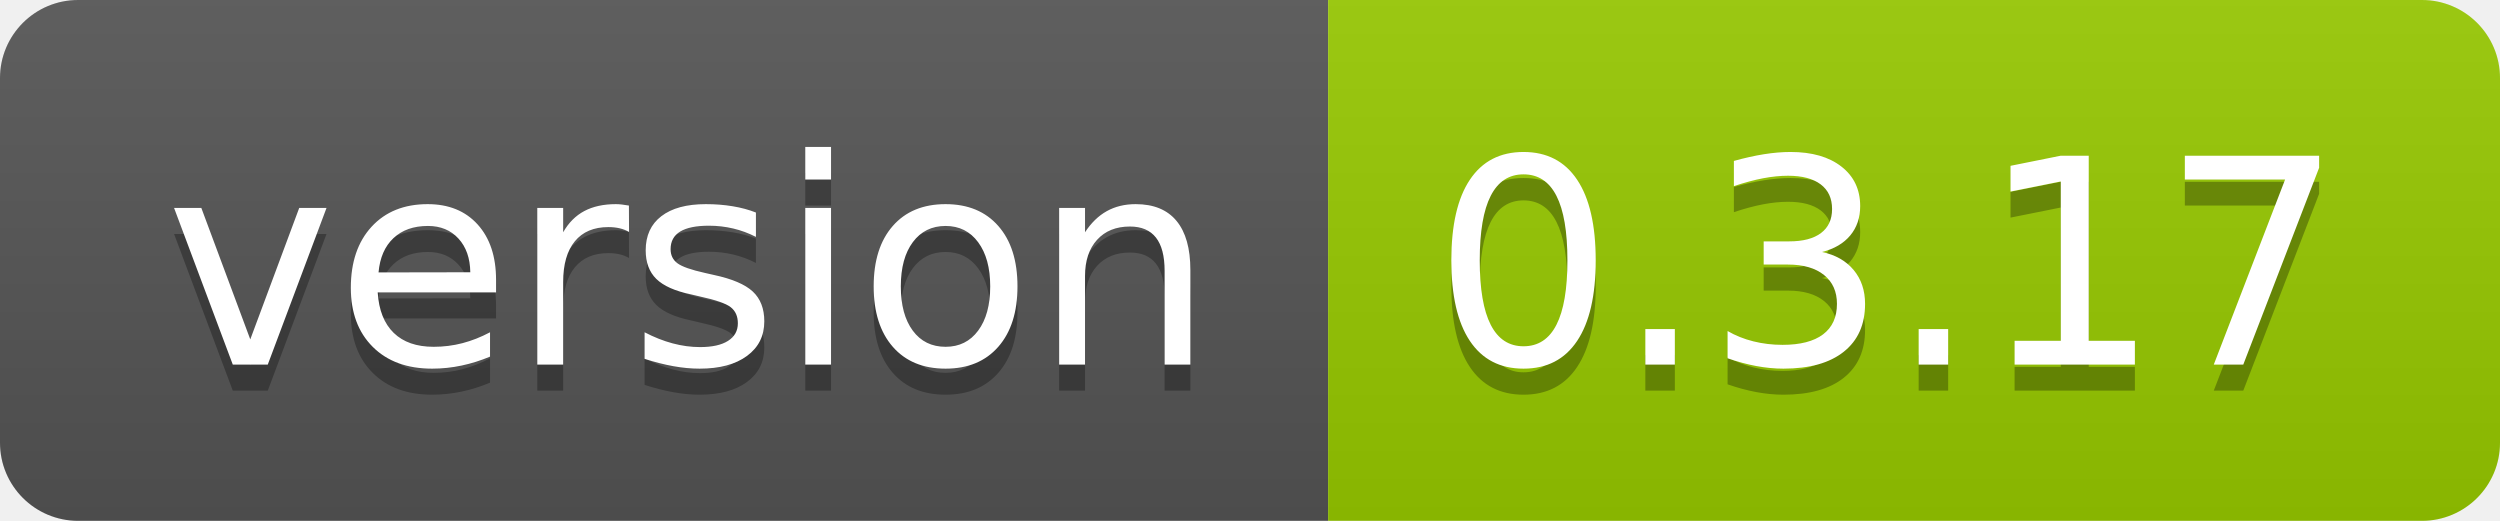
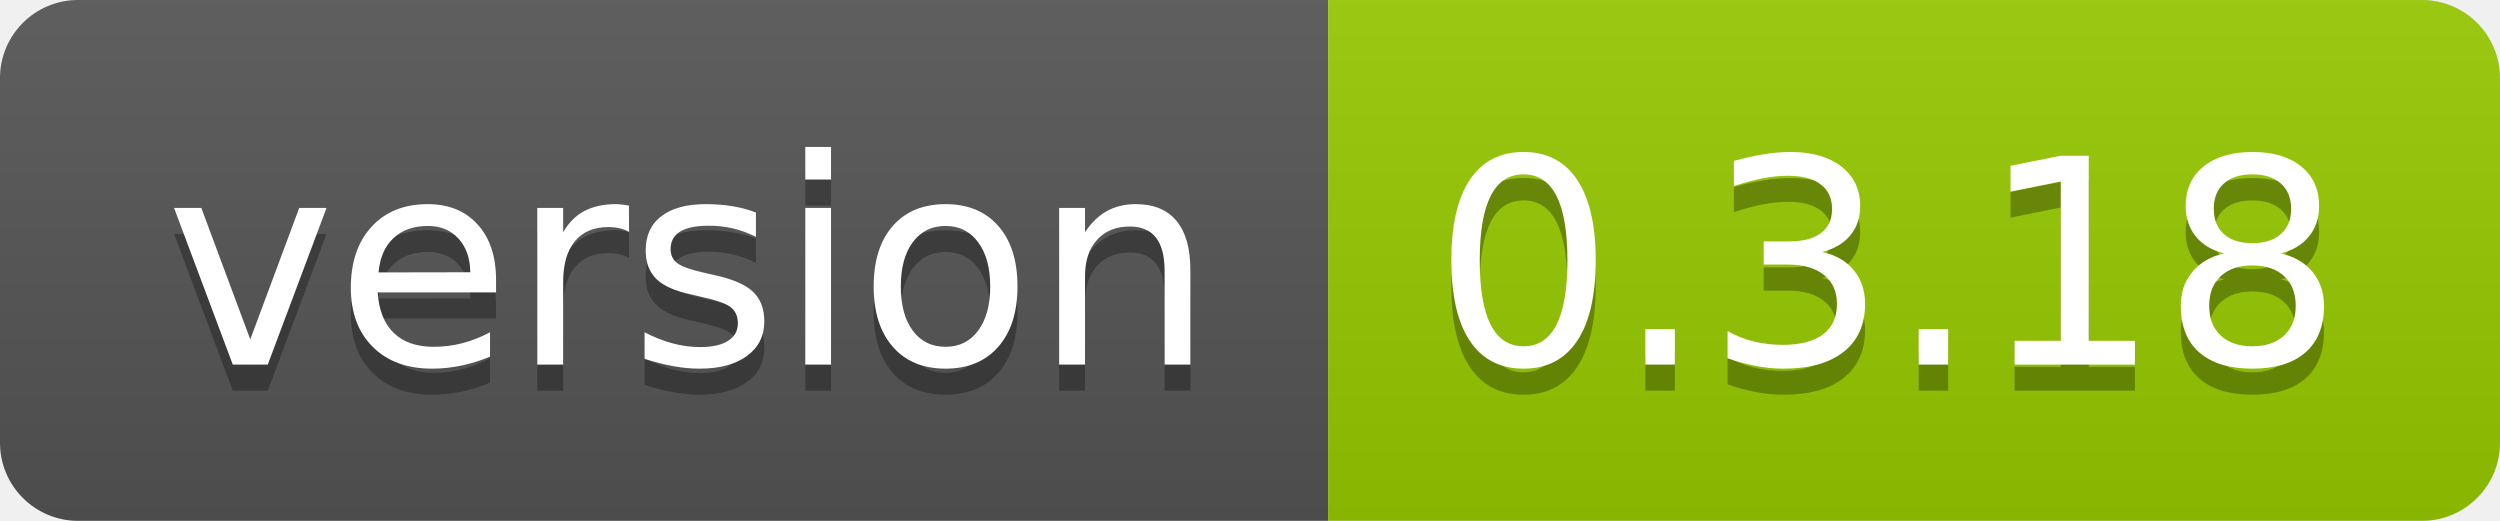
<svg xmlns="http://www.w3.org/2000/svg" width="96" height="20">
  <linearGradient id="smooth" x2="0" y2="100%">
    <stop offset="0" stop-color="#bbb" stop-opacity=".1" />
    <stop offset="1" stop-opacity=".1" />
  </linearGradient>
  <clipPath id="round">
    <rect width="96" height="20" rx="3" fill="#fff" />
  </clipPath>
  <g clip-path="url(#round)">
    <rect width="51" height="20" fill="#555" />
    <rect x="51" width="45" height="20" fill="#97ca00" />
    <rect width="96" height="20" fill="url(#smooth)" />
  </g>
  <g fill="#fff" text-anchor="middle" font-family="DejaVu Sans,Verdana,Geneva,sans-serif" font-size="110">
    <text x="265" y="150" fill="#010101" fill-opacity=".3" transform="scale(0.1)" textLength="410" lengthAdjust="spacing">version</text>
    <text x="265" y="140" transform="scale(0.1)" textLength="410" lengthAdjust="spacing">version</text>
-     <text x="725" y="150" fill="#010101" fill-opacity=".3" transform="scale(0.1)" textLength="350" lengthAdjust="spacing">0.3.17</text>
-     <text x="725" y="140" transform="scale(0.1)" textLength="350" lengthAdjust="spacing">0.3.17</text>
+     <text x="725" y="150" fill="#010101" fill-opacity=".3" transform="scale(0.1)" textLength="350" lengthAdjust="spacing">0.3.18</text>
+     <text x="725" y="140" transform="scale(0.1)" textLength="350" lengthAdjust="spacing">0.3.18</text>
  </g>
</svg>
